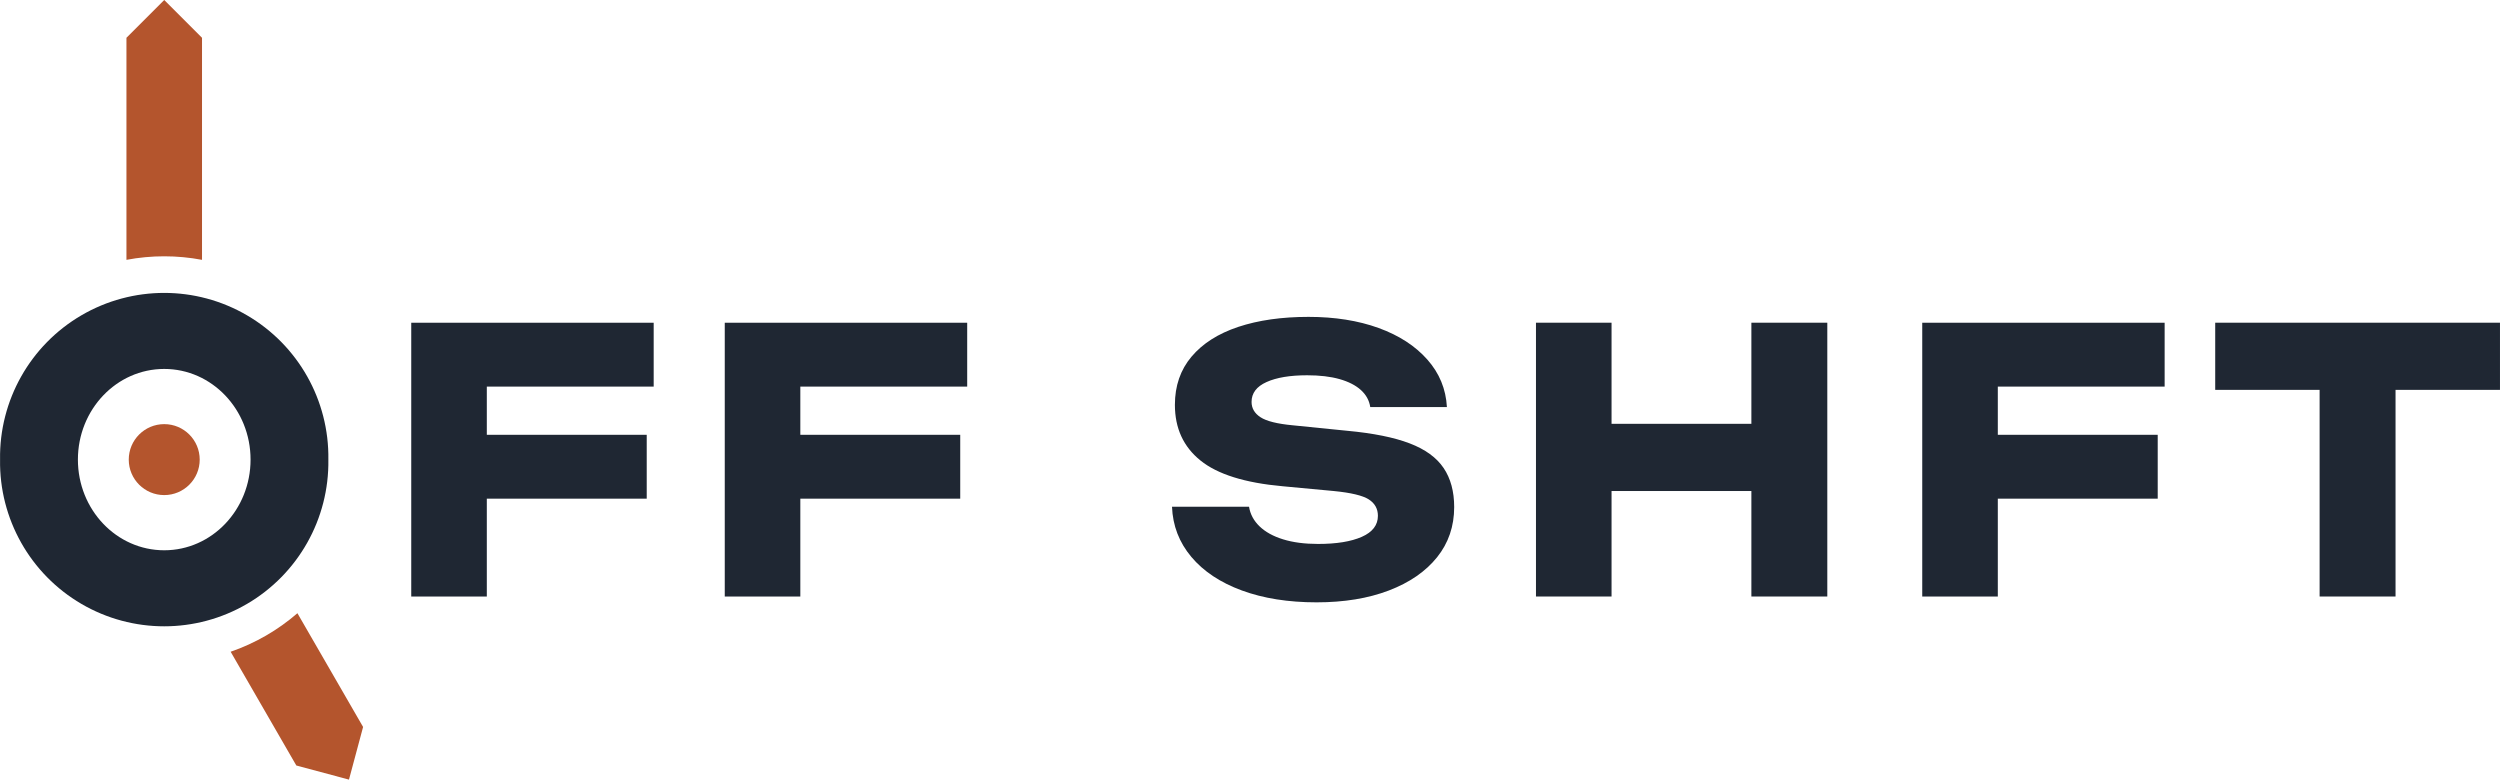
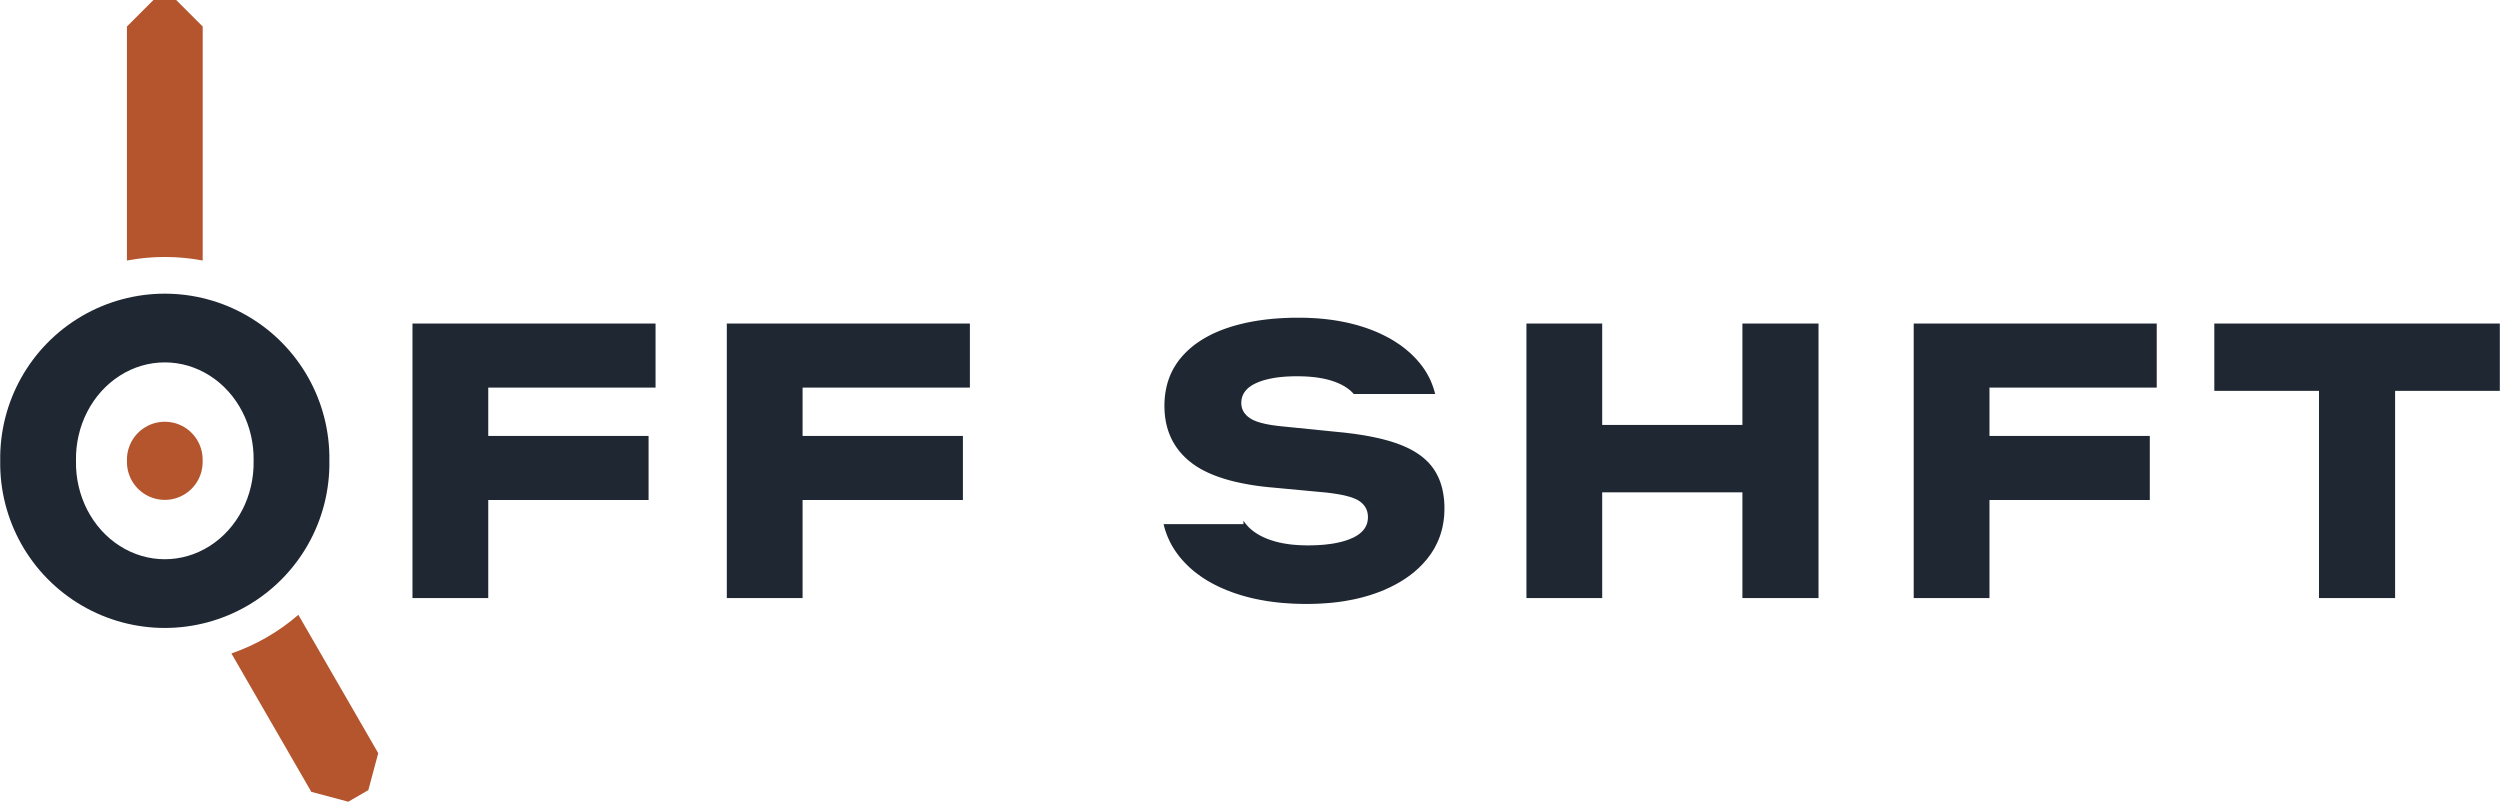
- <svg xmlns="http://www.w3.org/2000/svg" width="63.91mm" height="19.93mm" viewBox="0 0 63.910 19.931">
+ <svg xmlns="http://www.w3.org/2000/svg" width="63.74mm" height="20.44mm" viewBox="0 0 63.735 20.442">
  <g transform="translate(4.197 11.75)">
-     <path fill="#1F2733" fill-rule="evenodd" d="M-4.197 0 a4.197 4.197 0 1 0 8.393 0 a4.197 4.197 0 1 0 -8.393 0 Z M-2.207 0 a2.207 2.318 0 1 0 4.414 0 a2.207 2.318 0 1 0 -4.414 0 Z" />
-     <path fill="#B4552D" d="M-0.966 -5.107 L-0.966 -10.784 L0 -11.75 L0.966 -10.784 L0.966 -5.107 A5.198 5.198 0 0 0 -0.966 -5.107 Z M3.405 3.927 L5.084 6.835 L4.723 8.181 L3.377 7.82 L1.698 4.912 A5.198 5.198 0 0 0 3.405 3.927 Z" />
-     <path fill="#B4552D" d="M-0.907 0 a0.907 0.907 0 1 0 1.814 0 a0.907 0.907 0 1 0 -1.814 0 Z" />
-     <path fill="#1F2733" d="M7.258 0.999L7.258-0.635L12.335-0.635L12.335 0.999L7.258 0.999ZM6.315-3.500L12.513-3.500L12.513-1.867L7.323-1.867L8.247-2.791L8.247 3.500L6.315 3.500L6.315-3.500Z" />
-     <path fill="#1F2733" d="M15.273 0.999L15.273-0.635L20.350-0.635L20.350 0.999L15.273 0.999ZM14.330-3.500L20.528-3.500L20.528-1.867L15.338-1.867L16.262-2.791L16.262 3.500L14.330 3.500L14.330-3.500Z" />
-     <path fill="#1F2733" d="M25.764 1.204L25.764 1.204L27.733 1.204Q27.780 1.493 28.004 1.708Q28.228 1.923 28.606 2.039Q28.984 2.156 29.497 2.156L29.497 2.156Q30.206 2.156 30.617 1.974Q31.028 1.792 31.028 1.437L31.028 1.437Q31.028 1.167 30.794 1.017Q30.561 0.868 29.898 0.803L29.898 0.803L28.592 0.681Q27.145 0.551 26.492 0.023Q25.838-0.504 25.838-1.400L25.838-1.400Q25.838-2.128 26.263-2.632Q26.688-3.136 27.458-3.393Q28.228-3.649 29.254-3.649L29.254-3.649Q30.262-3.649 31.046-3.365Q31.830-3.080 32.292-2.557Q32.754-2.035 32.792-1.344L32.792-1.344L30.832-1.344Q30.794-1.596 30.594-1.778Q30.393-1.960 30.048-2.058Q29.702-2.156 29.217-2.156L29.217-2.156Q28.564-2.156 28.181-1.983Q27.798-1.811 27.798-1.475L27.798-1.475Q27.798-1.232 28.027-1.083Q28.256-0.933 28.853-0.877L28.853-0.877L30.244-0.737Q31.242-0.644 31.840-0.415Q32.437-0.187 32.708 0.215Q32.978 0.616 32.978 1.213L32.978 1.213Q32.978 1.951 32.540 2.497Q32.101 3.043 31.308 3.346Q30.514 3.649 29.460 3.649L29.460 3.649Q28.377 3.649 27.551 3.346Q26.725 3.043 26.258 2.487Q25.792 1.932 25.764 1.204Z" />
-     <path fill="#1F2733" d="M35.069 3.500L35.069-3.500L37.001-3.500L37.001 3.500L35.069 3.500ZM40.576 3.500L40.576-3.500L42.517-3.500L42.517 3.500L40.576 3.500ZM36.152 0.803L36.152-0.915L41.378-0.915L41.378 0.803L36.152 0.803Z" />
-     <path fill="#1F2733" d="M45.886 0.999L45.886-0.635L50.964-0.635L50.964 0.999L45.886 0.999ZM44.944-3.500L51.141-3.500L51.141-1.867L45.952-1.867L46.876-2.791L46.876 3.500L44.944 3.500L44.944-3.500Z" />
-     <path fill="#1F2733" d="M55.103 3.500L55.103-2.651L57.044-2.651L57.044 3.500L55.103 3.500ZM52.434-1.783L52.434-3.500L59.714-3.500L59.714-1.783L52.434-1.783Z" />
+     <path fill="#1F2733" fill-rule="evenodd" d="M-4.197 0 a4.197 4.197 0 1 0 8.393 0 a4.197 4.197 0 1 0 -8.393 0 Z M-2.265 0 a2.265 2.458 0 1 0 4.529 0 a2.265 2.458 0 1 0 -4.529 0 Z" />
+     <path fill="#B4552D" d="M-0.966 -5.107 L-0.966 -11.074 L-0.29 -11.75 L0.29 -11.75 L0.966 -11.074 L0.966 -5.107 A5.198 5.198 0 0 0 -0.966 -5.107 Z M3.405 3.927 L5.442 7.455 L5.189 8.397 L4.677 8.693 L3.735 8.44 L1.698 4.912 A5.198 5.198 0 0 0 3.405 3.927 Z" />
+     <path fill="#B4552D" d="M-0.965 0 a0.965 0.965 0 1 0 1.929 0 a0.965 0.965 0 1 0 -1.929 0 Z" />
+     <path fill="#1F2733" fill-rule="evenodd" d="M12.513 -1.867 L8.247 -1.867 L8.247 -0.635 L12.335 -0.635 L12.335 0.999 L8.247 0.999 L8.247 3.5 L6.315 3.5 L6.315 -3.5 L12.513 -3.5 Z M20.528 -1.867 L16.262 -1.867 L16.262 -0.635 L20.35 -0.635 L20.35 0.999 L16.262 0.999 L16.262 3.5 L14.33 3.5 L14.33 -3.5 L20.528 -3.5 Z M28.988 -3.649 L29.071 -3.647 L29.153 -3.645 L29.234 -3.641 L29.315 -3.637 L29.394 -3.632 L29.473 -3.625 L29.551 -3.618 L29.629 -3.609 L29.705 -3.6 L29.781 -3.59 L29.856 -3.578 L29.931 -3.566 L30.004 -3.552 L30.077 -3.538 L30.149 -3.523 L30.22 -3.507 L30.29 -3.489 L30.36 -3.471 L30.429 -3.452 L30.497 -3.431 L30.564 -3.41 L30.631 -3.388 L30.696 -3.365 L30.761 -3.341 L30.825 -3.316 L30.887 -3.29 L30.949 -3.263 L31.009 -3.236 L31.068 -3.207 L31.126 -3.178 L31.183 -3.148 L31.239 -3.118 L31.294 -3.086 L31.347 -3.054 L31.4 -3.02 L31.451 -2.986 L31.502 -2.952 L31.551 -2.916 L31.599 -2.879 L31.645 -2.842 L31.691 -2.804 L31.736 -2.765 L31.78 -2.725 L31.822 -2.684 L31.863 -2.643 L31.903 -2.601 L31.942 -2.557 L31.98 -2.513 L32.016 -2.469 L32.051 -2.424 L32.085 -2.378 L32.117 -2.332 L32.147 -2.286 L32.176 -2.238 L32.203 -2.19 L32.229 -2.142 L32.254 -2.093 L32.277 -2.043 L32.298 -1.993 L32.318 -1.942 L32.337 -1.89 L32.354 -1.838 L32.37 -1.786 L32.384 -1.733 L32.391 -1.704 L30.316 -1.704 L30.306 -1.715 L30.291 -1.731 L30.276 -1.747 L30.26 -1.763 L30.244 -1.778 L30.227 -1.793 L30.209 -1.808 L30.191 -1.822 L30.173 -1.836 L30.154 -1.85 L30.134 -1.864 L30.114 -1.877 L30.094 -1.89 L30.073 -1.903 L30.051 -1.915 L30.029 -1.927 L30.007 -1.939 L29.984 -1.951 L29.96 -1.962 L29.936 -1.973 L29.912 -1.983 L29.887 -1.994 L29.861 -2.004 L29.835 -2.014 L29.809 -2.023 L29.782 -2.032 L29.754 -2.041 L29.726 -2.05 L29.698 -2.058 L29.669 -2.066 L29.639 -2.074 L29.609 -2.081 L29.579 -2.088 L29.548 -2.095 L29.516 -2.101 L29.484 -2.107 L29.452 -2.112 L29.419 -2.118 L29.386 -2.123 L29.352 -2.127 L29.317 -2.132 L29.283 -2.135 L29.247 -2.139 L29.211 -2.142 L29.175 -2.145 L29.138 -2.148 L29.101 -2.15 L29.063 -2.152 L29.025 -2.153 L28.986 -2.154 L28.947 -2.155 L28.907 -2.156 L28.867 -2.156 L28.813 -2.156 L28.76 -2.155 L28.708 -2.153 L28.657 -2.151 L28.607 -2.149 L28.557 -2.145 L28.509 -2.141 L28.462 -2.137 L28.415 -2.132 L28.37 -2.126 L28.325 -2.12 L28.281 -2.113 L28.239 -2.105 L28.197 -2.097 L28.156 -2.088 L28.116 -2.079 L28.077 -2.069 L28.039 -2.059 L28.002 -2.048 L27.966 -2.036 L27.931 -2.024 L27.897 -2.011 L27.863 -1.997 L27.831 -1.983 L27.8 -1.969 L27.77 -1.953 L27.741 -1.938 L27.714 -1.921 L27.688 -1.904 L27.664 -1.887 L27.64 -1.869 L27.618 -1.85 L27.598 -1.831 L27.579 -1.811 L27.561 -1.791 L27.544 -1.77 L27.529 -1.748 L27.515 -1.726 L27.502 -1.704 L27.491 -1.681 L27.481 -1.657 L27.472 -1.632 L27.465 -1.608 L27.459 -1.582 L27.454 -1.556 L27.451 -1.53 L27.449 -1.502 L27.448 -1.475 L27.449 -1.455 L27.45 -1.435 L27.452 -1.415 L27.455 -1.396 L27.458 -1.378 L27.463 -1.359 L27.468 -1.341 L27.474 -1.323 L27.481 -1.306 L27.488 -1.289 L27.496 -1.272 L27.506 -1.255 L27.515 -1.239 L27.526 -1.223 L27.538 -1.208 L27.55 -1.193 L27.563 -1.178 L27.577 -1.163 L27.592 -1.149 L27.607 -1.135 L27.624 -1.121 L27.641 -1.108 L27.658 -1.095 L27.677 -1.083 L27.697 -1.07 L27.718 -1.058 L27.74 -1.047 L27.764 -1.035 L27.788 -1.024 L27.814 -1.014 L27.842 -1.003 L27.87 -0.993 L27.9 -0.984 L27.932 -0.974 L27.964 -0.965 L27.998 -0.957 L28.033 -0.948 L28.069 -0.94 L28.107 -0.932 L28.146 -0.925 L28.186 -0.918 L28.227 -0.911 L28.27 -0.905 L28.314 -0.899 L28.36 -0.893 L28.406 -0.887 L28.454 -0.882 L28.503 -0.877 L29.894 -0.737 L29.976 -0.729 L30.057 -0.721 L30.137 -0.712 L30.215 -0.702 L30.292 -0.693 L30.368 -0.682 L30.442 -0.671 L30.515 -0.66 L30.586 -0.648 L30.656 -0.636 L30.725 -0.623 L30.792 -0.61 L30.858 -0.596 L30.922 -0.582 L30.985 -0.568 L31.047 -0.553 L31.107 -0.537 L31.166 -0.521 L31.223 -0.505 L31.279 -0.488 L31.334 -0.47 L31.387 -0.453 L31.439 -0.434 L31.49 -0.415 L31.539 -0.396 L31.587 -0.376 L31.634 -0.355 L31.68 -0.334 L31.724 -0.313 L31.768 -0.29 L31.81 -0.267 L31.852 -0.244 L31.892 -0.219 L31.931 -0.195 L31.969 -0.169 L32.005 -0.144 L32.041 -0.117 L32.075 -0.09 L32.109 -0.062 L32.141 -0.034 L32.172 -0.005 L32.202 0.025 L32.231 0.055 L32.258 0.086 L32.285 0.117 L32.31 0.149 L32.335 0.182 L32.358 0.215 L32.38 0.248 L32.401 0.283 L32.421 0.318 L32.44 0.354 L32.459 0.39 L32.476 0.428 L32.493 0.465 L32.508 0.504 L32.523 0.543 L32.536 0.583 L32.549 0.624 L32.561 0.665 L32.572 0.707 L32.581 0.75 L32.59 0.793 L32.598 0.837 L32.605 0.882 L32.611 0.927 L32.617 0.973 L32.621 1.02 L32.624 1.067 L32.627 1.115 L32.628 1.164 L32.628 1.213 L32.628 1.274 L32.625 1.335 L32.622 1.395 L32.616 1.454 L32.609 1.512 L32.601 1.57 L32.591 1.627 L32.58 1.684 L32.567 1.739 L32.552 1.795 L32.536 1.849 L32.519 1.903 L32.5 1.956 L32.479 2.008 L32.457 2.06 L32.433 2.111 L32.408 2.162 L32.382 2.212 L32.354 2.261 L32.324 2.309 L32.293 2.357 L32.26 2.404 L32.225 2.451 L32.19 2.497 L32.153 2.542 L32.114 2.586 L32.075 2.629 L32.034 2.672 L31.992 2.714 L31.948 2.755 L31.904 2.794 L31.858 2.834 L31.811 2.872 L31.763 2.91 L31.713 2.946 L31.662 2.982 L31.61 3.017 L31.557 3.051 L31.503 3.084 L31.447 3.117 L31.39 3.148 L31.332 3.179 L31.273 3.209 L31.212 3.238 L31.151 3.266 L31.088 3.294 L31.023 3.32 L30.958 3.346 L30.891 3.371 L30.824 3.394 L30.755 3.417 L30.686 3.439 L30.616 3.459 L30.545 3.479 L30.473 3.497 L30.4 3.515 L30.326 3.531 L30.251 3.546 L30.176 3.56 L30.099 3.574 L30.022 3.586 L29.943 3.597 L29.864 3.607 L29.784 3.616 L29.703 3.624 L29.621 3.63 L29.538 3.636 L29.454 3.641 L29.369 3.645 L29.284 3.647 L29.197 3.649 L29.11 3.649 L29.02 3.649 L28.931 3.647 L28.843 3.645 L28.756 3.641 L28.67 3.636 L28.584 3.63 L28.5 3.624 L28.416 3.616 L28.334 3.607 L28.252 3.597 L28.171 3.586 L28.091 3.574 L28.012 3.56 L27.934 3.546 L27.857 3.531 L27.78 3.515 L27.705 3.497 L27.63 3.479 L27.556 3.459 L27.484 3.439 L27.412 3.417 L27.34 3.394 L27.27 3.371 L27.201 3.346 L27.133 3.32 L27.066 3.294 L27 3.266 L26.936 3.238 L26.873 3.209 L26.811 3.179 L26.75 3.148 L26.69 3.116 L26.632 3.083 L26.575 3.05 L26.519 3.015 L26.465 2.98 L26.412 2.944 L26.36 2.906 L26.309 2.868 L26.259 2.83 L26.211 2.79 L26.164 2.749 L26.118 2.708 L26.074 2.665 L26.031 2.622 L25.989 2.578 L25.948 2.533 L25.908 2.487 L25.87 2.441 L25.834 2.394 L25.799 2.346 L25.765 2.297 L25.733 2.248 L25.702 2.199 L25.673 2.149 L25.646 2.098 L25.62 2.047 L25.596 1.995 L25.573 1.942 L25.551 1.889 L25.532 1.835 L25.513 1.781 L25.496 1.726 L25.481 1.67 L25.467 1.614 L27.504 1.614 L27.504 1.527 L27.511 1.536 L27.524 1.557 L27.538 1.576 L27.553 1.596 L27.568 1.615 L27.584 1.634 L27.601 1.653 L27.618 1.672 L27.635 1.69 L27.654 1.708 L27.673 1.726 L27.692 1.743 L27.712 1.76 L27.733 1.777 L27.754 1.793 L27.775 1.809 L27.798 1.825 L27.82 1.84 L27.843 1.855 L27.867 1.87 L27.891 1.884 L27.916 1.898 L27.942 1.912 L27.967 1.925 L27.994 1.938 L28.021 1.951 L28.048 1.963 L28.076 1.975 L28.105 1.987 L28.134 1.998 L28.164 2.009 L28.194 2.019 L28.225 2.029 L28.256 2.039 L28.288 2.049 L28.32 2.058 L28.352 2.067 L28.386 2.075 L28.419 2.083 L28.453 2.09 L28.488 2.098 L28.523 2.104 L28.558 2.111 L28.594 2.116 L28.631 2.122 L28.668 2.127 L28.705 2.132 L28.743 2.136 L28.781 2.14 L28.82 2.143 L28.859 2.146 L28.899 2.149 L28.939 2.151 L28.98 2.153 L29.021 2.154 L29.062 2.155 L29.104 2.156 L29.147 2.156 L29.206 2.156 L29.263 2.155 L29.32 2.153 L29.375 2.151 L29.43 2.148 L29.483 2.145 L29.535 2.141 L29.587 2.136 L29.637 2.13 L29.686 2.124 L29.734 2.118 L29.782 2.111 L29.828 2.103 L29.873 2.094 L29.917 2.085 L29.96 2.075 L30.002 2.065 L30.043 2.054 L30.083 2.042 L30.122 2.03 L30.16 2.017 L30.196 2.003 L30.232 1.989 L30.267 1.974 L30.301 1.959 L30.333 1.943 L30.363 1.926 L30.392 1.909 L30.42 1.891 L30.447 1.872 L30.472 1.853 L30.495 1.833 L30.517 1.813 L30.538 1.792 L30.557 1.771 L30.575 1.749 L30.591 1.726 L30.606 1.703 L30.62 1.679 L30.632 1.655 L30.643 1.63 L30.652 1.604 L30.66 1.578 L30.666 1.551 L30.671 1.523 L30.675 1.495 L30.677 1.467 L30.678 1.437 L30.677 1.415 L30.676 1.393 L30.674 1.372 L30.671 1.35 L30.668 1.33 L30.663 1.31 L30.658 1.29 L30.652 1.27 L30.645 1.251 L30.637 1.233 L30.629 1.215 L30.619 1.197 L30.609 1.18 L30.598 1.163 L30.587 1.146 L30.574 1.13 L30.561 1.115 L30.546 1.1 L30.531 1.085 L30.516 1.07 L30.499 1.057 L30.482 1.043 L30.464 1.03 L30.444 1.017 L30.424 1.005 L30.403 0.993 L30.379 0.981 L30.355 0.97 L30.329 0.959 L30.301 0.948 L30.272 0.937 L30.241 0.927 L30.209 0.917 L30.175 0.908 L30.14 0.898 L30.104 0.889 L30.066 0.88 L30.026 0.872 L29.985 0.863 L29.942 0.856 L29.898 0.848 L29.853 0.841 L29.806 0.834 L29.757 0.827 L29.707 0.82 L29.656 0.814 L29.603 0.808 L29.548 0.803 L28.242 0.681 L28.123 0.67 L28.006 0.657 L27.892 0.643 L27.781 0.627 L27.673 0.61 L27.568 0.591 L27.465 0.571 L27.365 0.55 L27.268 0.528 L27.174 0.504 L27.082 0.478 L26.993 0.451 L26.907 0.423 L26.824 0.394 L26.743 0.363 L26.665 0.331 L26.59 0.297 L26.518 0.262 L26.448 0.226 L26.381 0.188 L26.317 0.149 L26.256 0.108 L26.198 0.067 L26.142 0.023 L26.088 -0.021 L26.037 -0.067 L25.989 -0.114 L25.942 -0.163 L25.898 -0.212 L25.856 -0.263 L25.816 -0.316 L25.779 -0.369 L25.744 -0.424 L25.711 -0.48 L25.68 -0.538 L25.652 -0.596 L25.626 -0.656 L25.602 -0.717 L25.58 -0.78 L25.561 -0.844 L25.544 -0.909 L25.529 -0.975 L25.517 -1.043 L25.506 -1.112 L25.499 -1.182 L25.493 -1.253 L25.49 -1.326 L25.488 -1.4 L25.489 -1.46 L25.491 -1.52 L25.495 -1.578 L25.5 -1.636 L25.507 -1.694 L25.515 -1.75 L25.525 -1.806 L25.536 -1.86 L25.548 -1.915 L25.562 -1.968 L25.578 -2.02 L25.595 -2.072 L25.613 -2.123 L25.633 -2.173 L25.654 -2.222 L25.677 -2.271 L25.701 -2.319 L25.727 -2.366 L25.755 -2.412 L25.783 -2.458 L25.814 -2.503 L25.845 -2.546 L25.878 -2.59 L25.913 -2.632 L25.949 -2.674 L25.986 -2.714 L26.025 -2.754 L26.064 -2.793 L26.105 -2.831 L26.147 -2.869 L26.19 -2.905 L26.234 -2.941 L26.28 -2.975 L26.327 -3.009 L26.375 -3.042 L26.424 -3.074 L26.474 -3.105 L26.526 -3.136 L26.579 -3.165 L26.633 -3.194 L26.688 -3.222 L26.744 -3.249 L26.802 -3.275 L26.861 -3.3 L26.921 -3.325 L26.982 -3.348 L27.044 -3.371 L27.108 -3.393 L27.172 -3.414 L27.238 -3.434 L27.304 -3.453 L27.372 -3.471 L27.44 -3.488 L27.509 -3.505 L27.579 -3.521 L27.65 -3.535 L27.721 -3.549 L27.794 -3.562 L27.868 -3.574 L27.942 -3.585 L28.017 -3.595 L28.093 -3.605 L28.171 -3.613 L28.248 -3.621 L28.327 -3.627 L28.407 -3.633 L28.488 -3.638 L28.569 -3.642 L28.652 -3.645 L28.735 -3.648 L28.819 -3.649 L28.904 -3.649 Z M36.651 -0.915 L40.226 -0.915 L40.226 -3.5 L42.167 -3.5 L42.167 3.5 L40.226 3.5 L40.226 0.803 L36.651 0.803 L36.651 3.5 L34.719 3.5 L34.719 -3.5 L36.651 -3.5 Z M50.791 -1.867 L46.526 -1.867 L46.526 -0.635 L50.614 -0.635 L50.614 0.999 L46.526 0.999 L46.526 3.5 L44.594 3.5 L44.594 -3.5 L50.791 -3.5 Z M59.539 -1.783 L56.869 -1.783 L56.869 3.5 L54.928 3.5 L54.928 -1.783 L52.259 -1.783 L52.259 -3.5 L59.539 -3.5 Z" />
  </g>
</svg>
